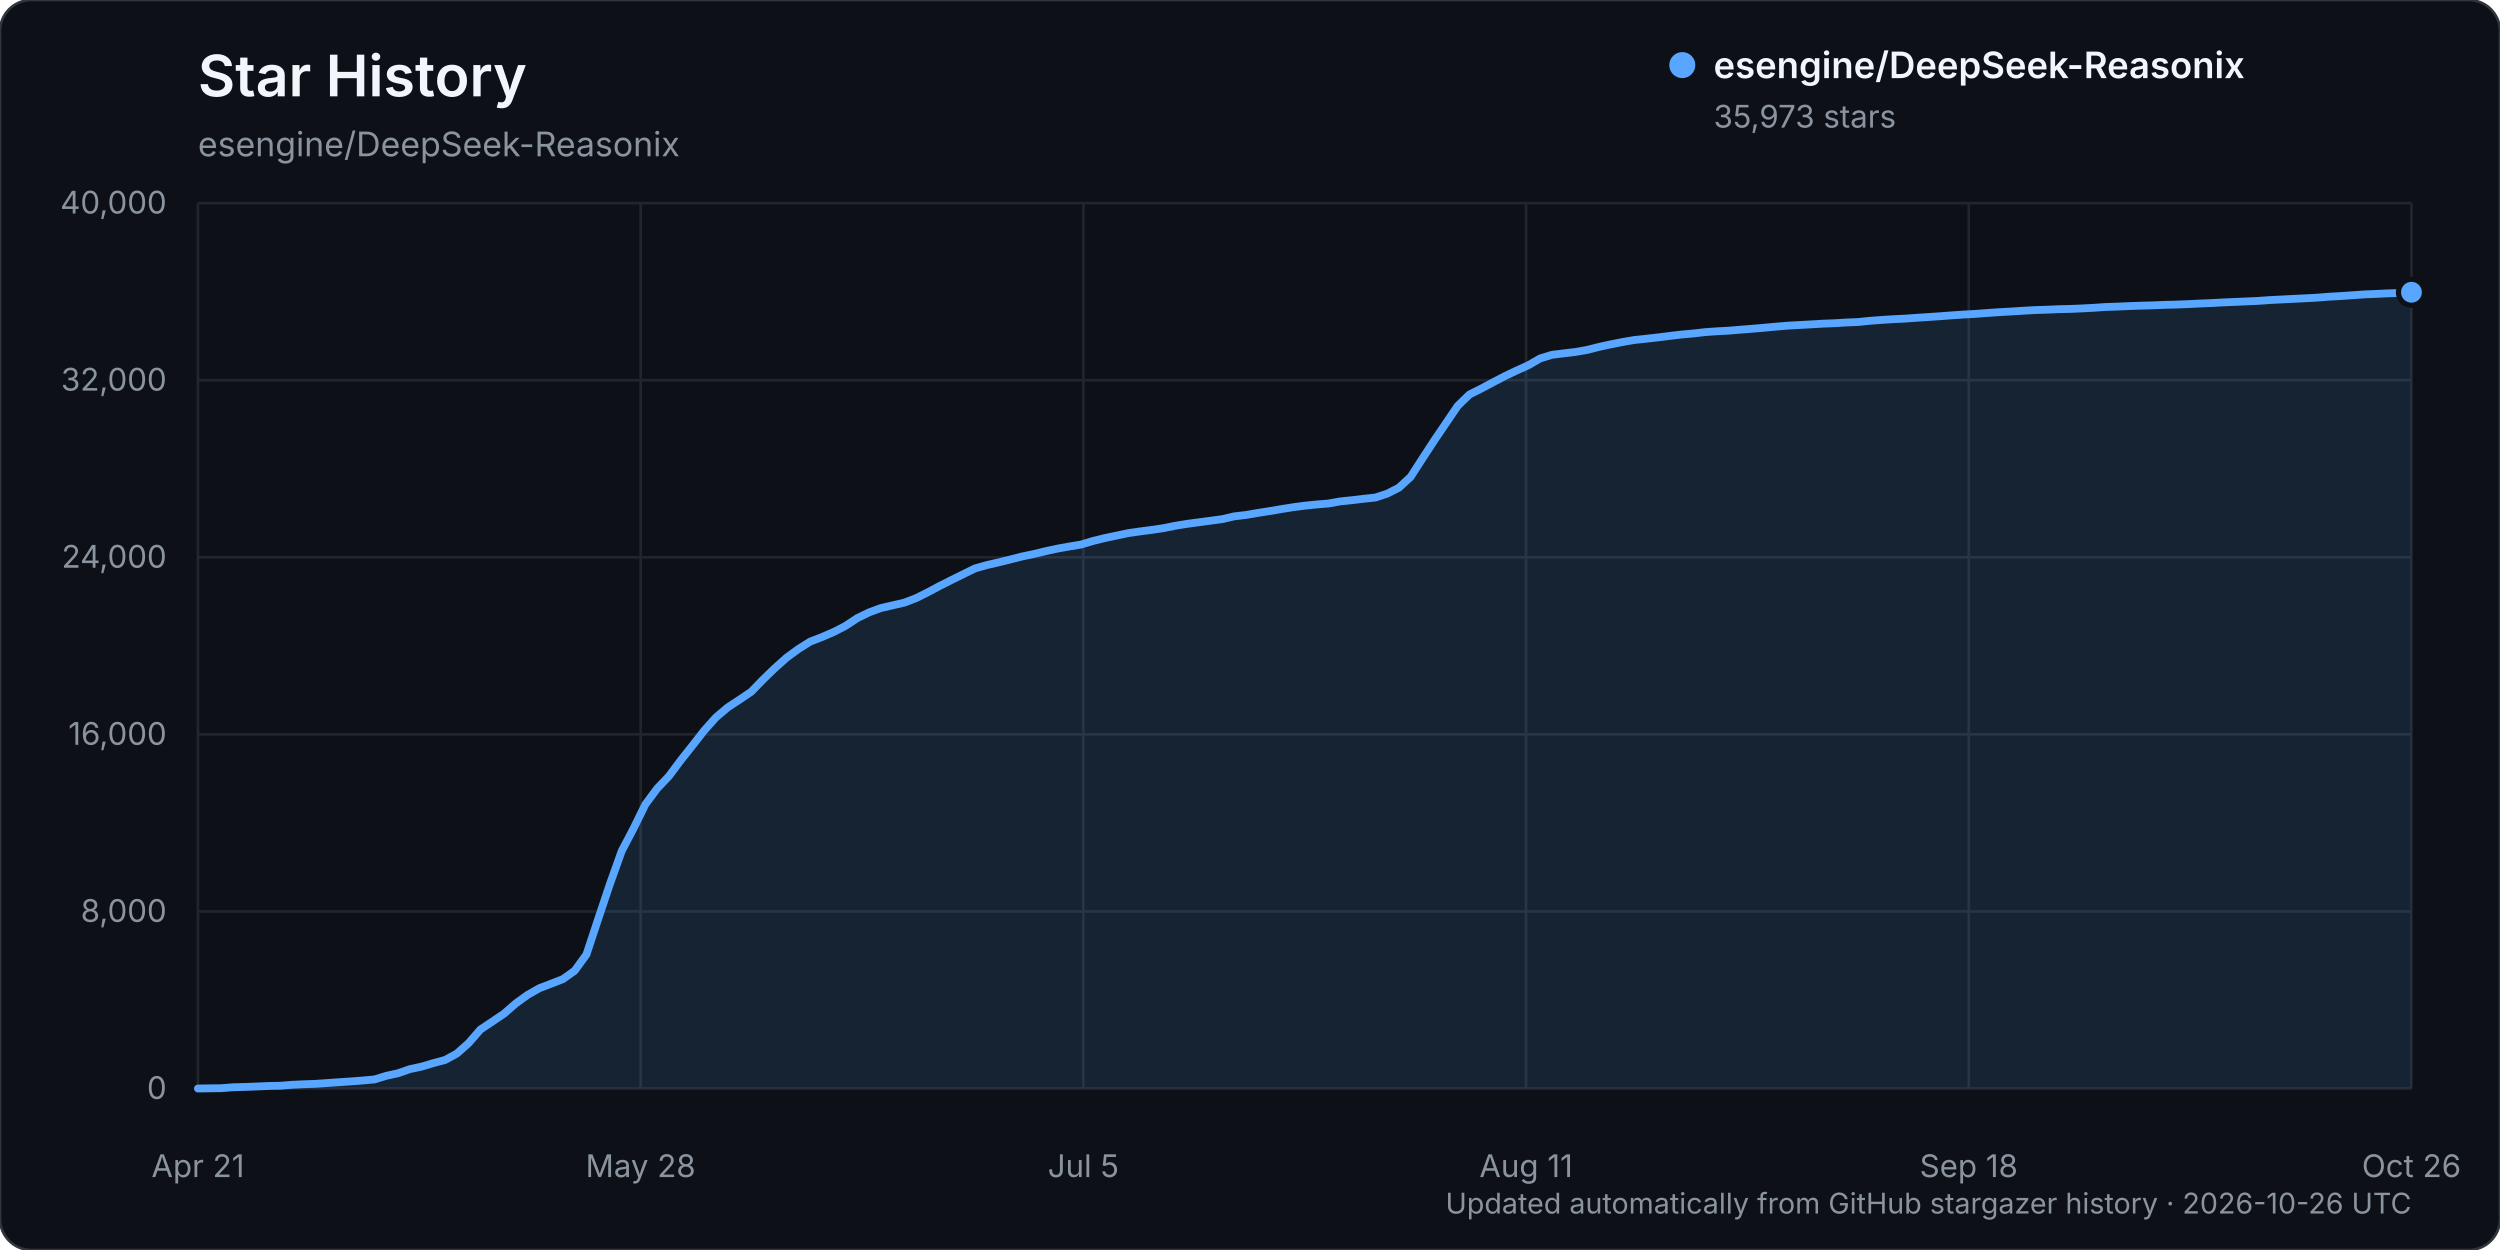
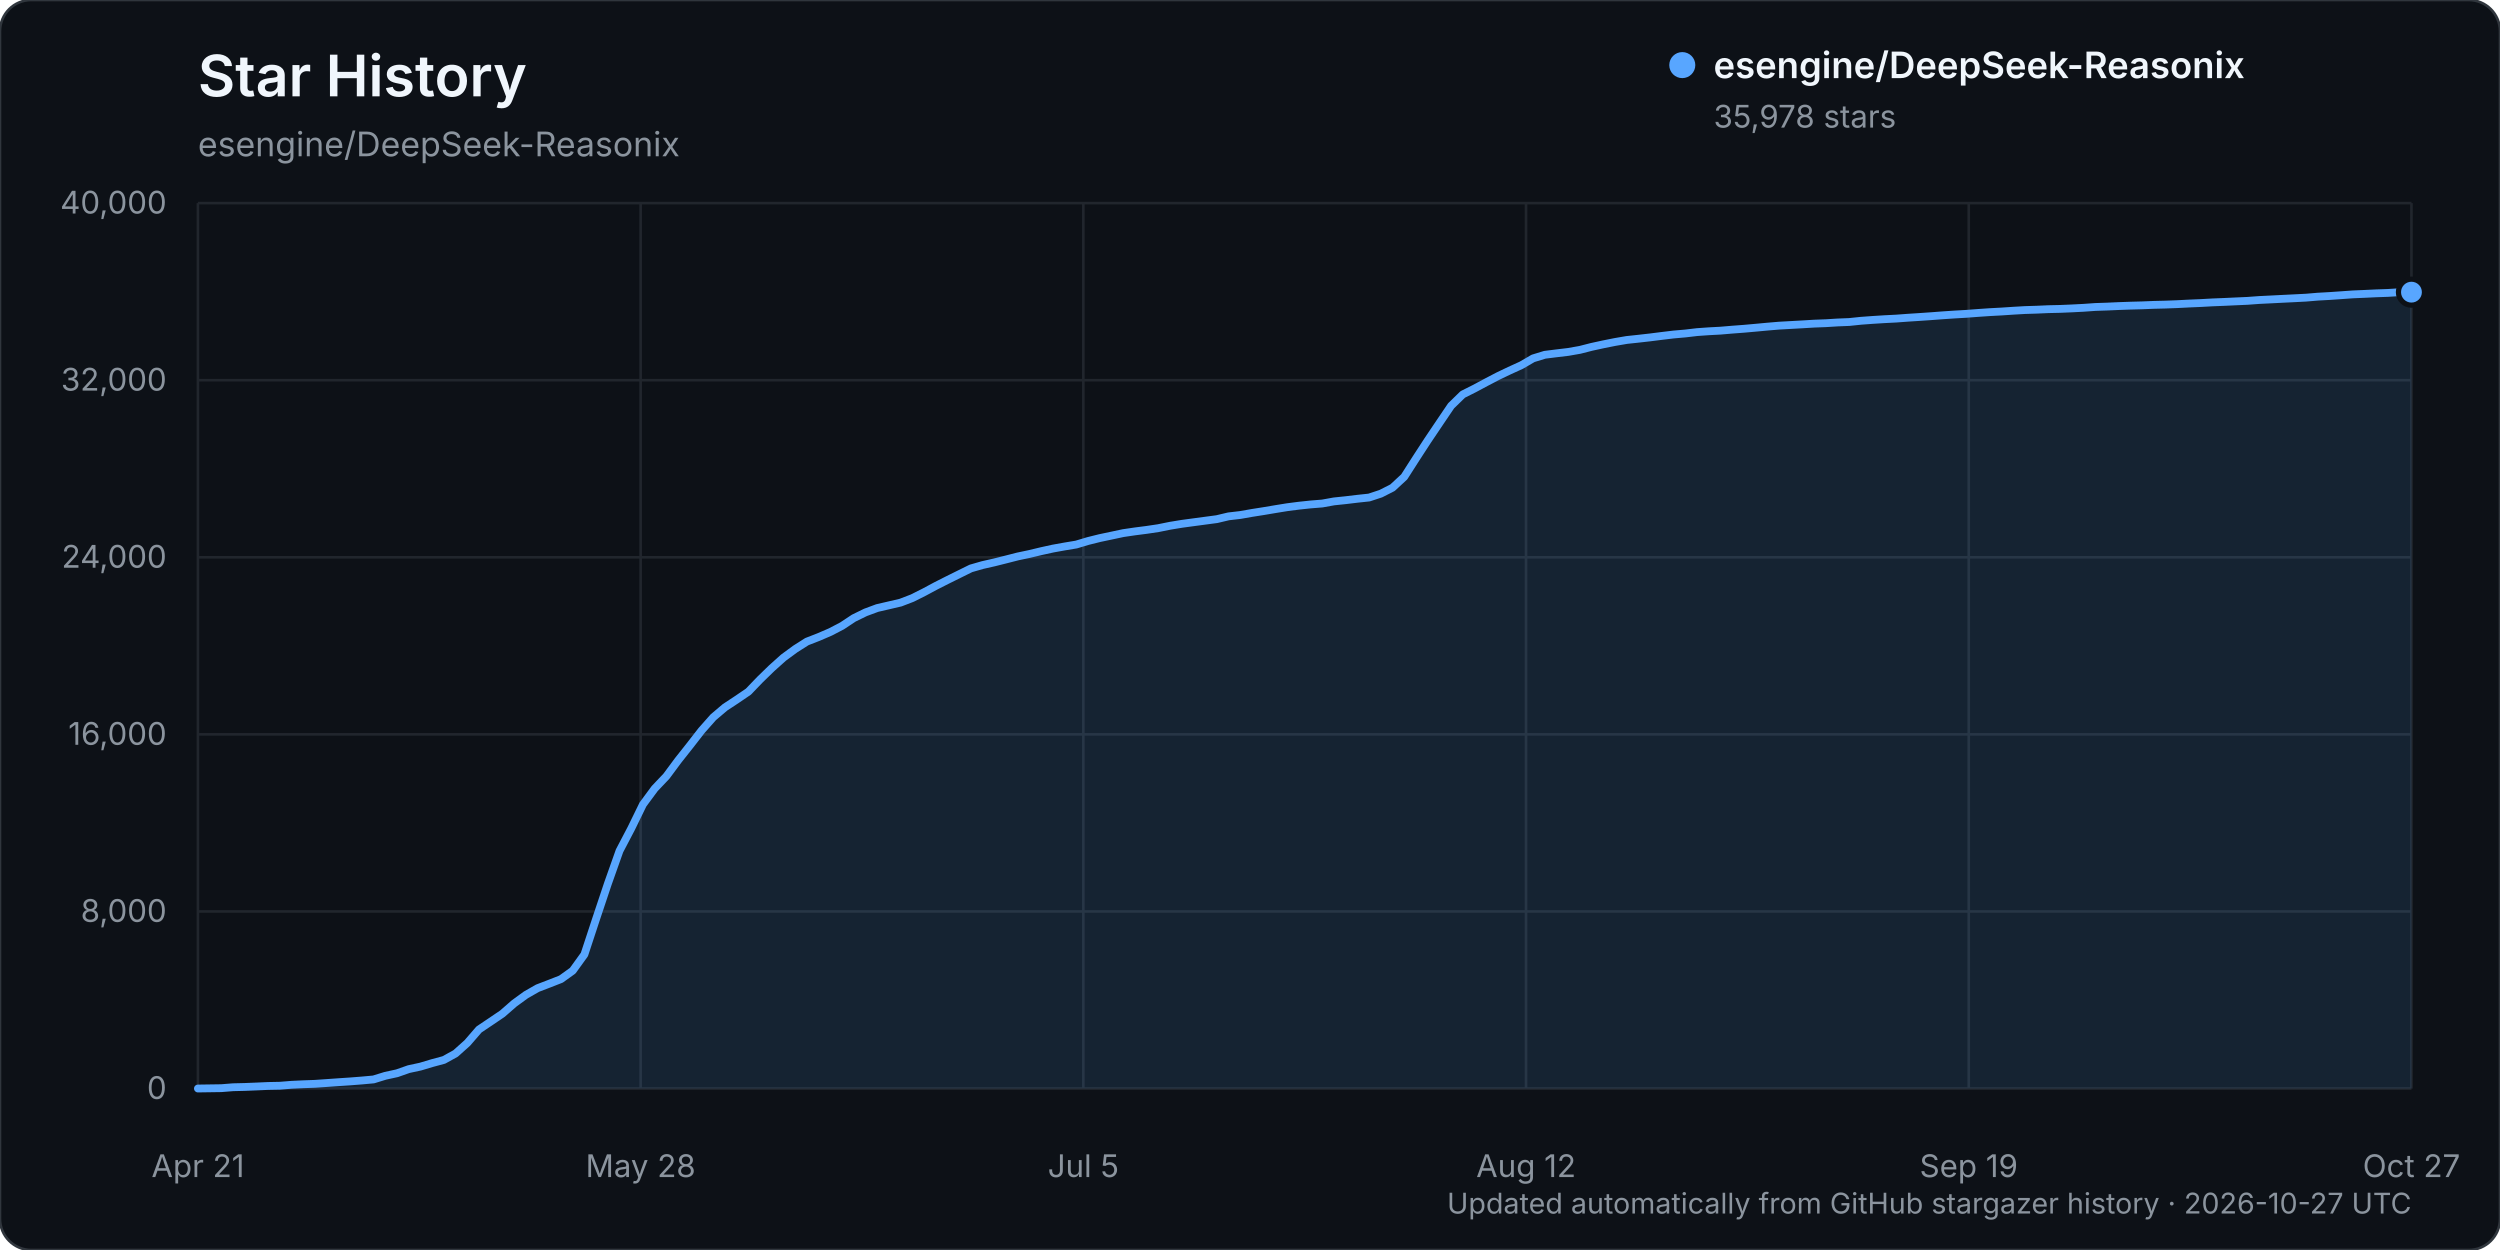
<svg xmlns="http://www.w3.org/2000/svg" width="960" height="480" viewBox="0 0 960 480" role="img" aria-labelledby="title description">
  <rect width="960" height="480" rx="12" fill="#0d1117" stroke="#30363d" />
  <text x="76" y="37" fill="#f0f6fc" font-family="-apple-system, BlinkMacSystemFont, 'Segoe UI', sans-serif" font-size="22" font-weight="600">Star History</text>
  <text x="76" y="60" fill="#8b949e" font-family="-apple-system, BlinkMacSystemFont, 'Segoe UI', sans-serif" font-size="13">esengine/DeepSeek-Reasonix</text>
  <g font-family="-apple-system, BlinkMacSystemFont, 'Segoe UI', sans-serif">
    <line x1="76" y1="418.00" x2="926" y2="418.00" stroke="#21262d" stroke-width="1" />
    <text x="64" y="422.00" text-anchor="end" fill="#8b949e" font-size="12">0</text>
    <line x1="76" y1="350.00" x2="926" y2="350.00" stroke="#21262d" stroke-width="1" />
    <text x="64" y="354.00" text-anchor="end" fill="#8b949e" font-size="12">8,000</text>
    <line x1="76" y1="282.00" x2="926" y2="282.00" stroke="#21262d" stroke-width="1" />
    <text x="64" y="286.00" text-anchor="end" fill="#8b949e" font-size="12">16,000</text>
    <line x1="76" y1="214.00" x2="926" y2="214.00" stroke="#21262d" stroke-width="1" />
    <text x="64" y="218.00" text-anchor="end" fill="#8b949e" font-size="12">24,000</text>
    <line x1="76" y1="146.00" x2="926" y2="146.00" stroke="#21262d" stroke-width="1" />
    <text x="64" y="150.00" text-anchor="end" fill="#8b949e" font-size="12">32,000</text>
    <line x1="76" y1="78.00" x2="926" y2="78.00" stroke="#21262d" stroke-width="1" />
    <text x="64" y="82.00" text-anchor="end" fill="#8b949e" font-size="12">40,000</text>
    <line x1="76.00" y1="78" x2="76.00" y2="418" stroke="#21262d" stroke-width="1" />
    <text x="76.00" y="452" text-anchor="middle" fill="#8b949e" font-size="12">Apr 21</text>
    <line x1="246.00" y1="78" x2="246.00" y2="418" stroke="#21262d" stroke-width="1" />
    <text x="246.00" y="452" text-anchor="middle" fill="#8b949e" font-size="12">May 28</text>
    <line x1="416.00" y1="78" x2="416.00" y2="418" stroke="#21262d" stroke-width="1" />
    <text x="416.00" y="452" text-anchor="middle" fill="#8b949e" font-size="12">Jul 5</text>
    <line x1="586.00" y1="78" x2="586.00" y2="418" stroke="#21262d" stroke-width="1" />
-     <text x="586.00" y="452" text-anchor="middle" fill="#8b949e" font-size="12">Aug 11</text>
+     <text x="586.00" y="452" text-anchor="middle" fill="#8b949e" font-size="12">Aug 12</text>
    <line x1="756.00" y1="78" x2="756.00" y2="418" stroke="#21262d" stroke-width="1" />
-     <text x="756.00" y="452" text-anchor="middle" fill="#8b949e" font-size="12">Sep 18</text>
+     <text x="756.00" y="452" text-anchor="middle" fill="#8b949e" font-size="12">Sep 19</text>
    <line x1="926.00" y1="78" x2="926.00" y2="418" stroke="#21262d" stroke-width="1" />
-     <text x="926.00" y="452" text-anchor="middle" fill="#8b949e" font-size="12">Oct 26</text>
-     <path d="M76.00,417.99 L85.04,417.86 L89.56,417.50 L94.09,417.39 L98.61,417.21 L103.13,417.01 L107.65,416.92 L112.17,416.56 L116.69,416.35 L121.21,416.19 L125.73,415.88 L130.26,415.56 L134.78,415.26 L139.30,414.91 L143.82,414.50 L148.34,413.11 L152.86,412.13 L157.38,410.55 L161.90,409.58 L166.43,408.23 L170.95,407.02 L175.47,404.54 L179.99,400.51 L184.51,395.31 L189.03,392.30 L193.55,389.25 L198.07,385.32 L202.60,382.04 L207.12,379.47 L211.64,377.74 L216.16,375.98 L220.68,372.75 L225.20,366.52 L229.72,352.85 L234.24,339.38 L238.77,326.71 L243.29,318.12 L247.81,308.91 L252.33,302.81 L256.85,298.08 L261.37,292.01 L265.89,286.32 L270.41,280.53 L274.94,275.46 L279.46,271.64 L283.98,268.67 L288.50,265.61 L293.02,260.94 L297.54,256.57 L302.06,252.54 L306.59,249.22 L311.11,246.38 L315.63,244.63 L320.15,242.69 L324.67,240.35 L329.19,237.37 L333.71,235.17 L338.23,233.50 L342.76,232.45 L347.28,231.41 L351.80,229.68 L356.32,227.42 L360.84,225.01 L365.36,222.73 L369.88,220.50 L374.40,218.28 L378.93,216.99 L383.45,215.96 L387.97,214.84 L392.49,213.69 L397.01,212.74 L401.53,211.65 L406.05,210.67 L410.57,209.86 L415.10,209.11 L419.62,207.76 L424.14,206.64 L428.66,205.69 L433.18,204.73 L437.70,204.07 L442.22,203.49 L446.74,202.82 L451.27,201.90 L455.79,201.17 L460.31,200.56 L464.83,199.96 L469.35,199.35 L473.87,198.29 L478.39,197.76 L482.91,196.98 L487.44,196.27 L491.96,195.51 L496.48,194.78 L501.00,194.19 L505.52,193.72 L510.04,193.36 L514.56,192.55 L519.09,192.08 L523.61,191.54 L528.13,191.06 L532.65,189.58 L537.17,187.28 L541.69,183.12 L546.21,176.10 L550.73,169.18 L555.26,162.49 L559.78,155.83 L564.30,151.47 L568.82,149.21 L573.34,146.80 L577.86,144.44 L582.38,142.29 L586.90,140.25 L591.43,137.63 L595.95,136.25 L600.47,135.69 L604.99,135.15 L609.51,134.36 L614.03,133.21 L618.55,132.23 L623.07,131.33 L627.60,130.56 L632.12,130.08 L636.64,129.57 L641.16,129.00 L645.68,128.46 L650.20,128.06 L654.72,127.54 L659.24,127.22 L663.77,126.98 L668.29,126.60 L672.81,126.25 L677.33,125.86 L681.85,125.44 L686.37,125.06 L690.89,124.81 L695.41,124.56 L699.94,124.29 L704.46,124.12 L708.98,123.84 L713.50,123.66 L718.02,123.19 L722.54,122.85 L727.06,122.57 L731.59,122.35 L736.11,122.02 L740.63,121.73 L745.15,121.42 L749.67,121.08 L754.19,120.78 L758.71,120.52 L763.23,120.18 L767.76,119.87 L772.28,119.62 L776.80,119.33 L781.32,119.07 L785.84,118.93 L790.36,118.73 L794.88,118.63 L799.40,118.44 L803.93,118.20 L808.45,117.89 L812.97,117.74 L817.49,117.54 L822.01,117.38 L826.53,117.26 L831.05,117.07 L835.57,116.96 L840.10,116.79 L844.62,116.56 L849.14,116.38 L853.66,116.13 L858.18,115.94 L862.70,115.74 L867.22,115.54 L871.74,115.21 L876.27,114.99 L880.79,114.76 L885.31,114.54 L889.83,114.30 L894.35,113.93 L898.87,113.68 L903.39,113.37 L907.91,113.05 L912.44,112.86 L916.96,112.65 L921.48,112.49 L926.00,112.23 L926.00,418.00 L76.00,418.00 Z" fill="#58a6ff" opacity="0.12" />
-     <path d="M76.00,417.99 L85.04,417.86 L89.56,417.50 L94.09,417.39 L98.61,417.21 L103.13,417.01 L107.65,416.92 L112.17,416.56 L116.69,416.35 L121.21,416.19 L125.73,415.88 L130.26,415.56 L134.78,415.26 L139.30,414.91 L143.82,414.50 L148.34,413.11 L152.86,412.13 L157.38,410.55 L161.90,409.58 L166.43,408.23 L170.95,407.02 L175.47,404.54 L179.99,400.51 L184.51,395.31 L189.03,392.30 L193.55,389.25 L198.07,385.32 L202.60,382.04 L207.12,379.47 L211.64,377.74 L216.16,375.98 L220.68,372.75 L225.20,366.52 L229.72,352.85 L234.24,339.38 L238.77,326.71 L243.29,318.12 L247.81,308.91 L252.33,302.81 L256.85,298.08 L261.37,292.01 L265.89,286.32 L270.41,280.53 L274.94,275.46 L279.46,271.64 L283.98,268.67 L288.50,265.61 L293.02,260.94 L297.54,256.57 L302.06,252.54 L306.59,249.22 L311.11,246.38 L315.63,244.63 L320.15,242.69 L324.67,240.35 L329.19,237.37 L333.71,235.17 L338.23,233.50 L342.76,232.45 L347.28,231.41 L351.80,229.68 L356.32,227.42 L360.84,225.01 L365.36,222.73 L369.88,220.50 L374.40,218.28 L378.93,216.99 L383.45,215.96 L387.97,214.84 L392.49,213.69 L397.01,212.74 L401.53,211.65 L406.05,210.67 L410.57,209.86 L415.10,209.11 L419.62,207.76 L424.14,206.64 L428.66,205.69 L433.18,204.73 L437.70,204.07 L442.22,203.49 L446.74,202.82 L451.27,201.90 L455.79,201.17 L460.31,200.56 L464.83,199.96 L469.35,199.35 L473.87,198.29 L478.39,197.76 L482.91,196.98 L487.44,196.27 L491.96,195.51 L496.48,194.78 L501.00,194.19 L505.52,193.72 L510.04,193.36 L514.56,192.55 L519.09,192.08 L523.61,191.54 L528.13,191.06 L532.65,189.58 L537.17,187.28 L541.69,183.12 L546.21,176.10 L550.73,169.18 L555.26,162.49 L559.78,155.83 L564.30,151.47 L568.82,149.21 L573.34,146.80 L577.86,144.44 L582.38,142.29 L586.90,140.25 L591.43,137.63 L595.95,136.25 L600.47,135.69 L604.99,135.15 L609.51,134.36 L614.03,133.21 L618.55,132.23 L623.07,131.33 L627.60,130.56 L632.12,130.08 L636.64,129.57 L641.16,129.00 L645.68,128.46 L650.20,128.06 L654.72,127.54 L659.24,127.22 L663.77,126.98 L668.29,126.60 L672.81,126.25 L677.33,125.86 L681.85,125.44 L686.37,125.06 L690.89,124.81 L695.41,124.56 L699.94,124.29 L704.46,124.12 L708.98,123.84 L713.50,123.66 L718.02,123.19 L722.54,122.85 L727.06,122.57 L731.59,122.35 L736.11,122.02 L740.63,121.73 L745.15,121.42 L749.67,121.08 L754.19,120.78 L758.71,120.52 L763.23,120.18 L767.76,119.87 L772.28,119.62 L776.80,119.33 L781.32,119.07 L785.84,118.93 L790.36,118.73 L794.88,118.63 L799.40,118.44 L803.93,118.20 L808.45,117.89 L812.97,117.74 L817.49,117.54 L822.01,117.38 L826.53,117.26 L831.05,117.07 L835.57,116.96 L840.10,116.79 L844.62,116.56 L849.14,116.38 L853.66,116.13 L858.18,115.94 L862.70,115.74 L867.22,115.54 L871.74,115.21 L876.27,114.99 L880.79,114.76 L885.31,114.54 L889.83,114.30 L894.35,113.93 L898.87,113.68 L903.39,113.37 L907.91,113.05 L912.44,112.86 L916.96,112.65 L921.48,112.49 L926.00,112.23" fill="none" stroke="#58a6ff" stroke-width="3" stroke-linecap="round" stroke-linejoin="round" />
-     <circle cx="926.00" cy="112.23" r="5" fill="#58a6ff" stroke="#0d1117" stroke-width="2" />
+     <text x="926.00" y="452" text-anchor="middle" fill="#8b949e" font-size="12">Oct 27</text>
+     <path d="M76.00,417.99 L84.99,417.86 L89.49,417.50 L93.99,417.39 L98.49,417.21 L102.98,417.01 L107.48,416.92 L111.98,416.56 L116.48,416.35 L120.97,416.19 L125.47,415.88 L129.97,415.56 L134.47,415.26 L138.96,414.91 L143.46,414.50 L147.96,413.11 L152.46,412.13 L156.95,410.55 L161.45,409.58 L165.95,408.23 L170.44,407.02 L174.94,404.54 L179.44,400.51 L183.94,395.31 L188.43,392.30 L192.93,389.25 L197.43,385.32 L201.93,382.04 L206.42,379.47 L210.92,377.74 L215.42,375.98 L219.92,372.75 L224.41,366.52 L228.91,352.85 L233.41,339.38 L237.90,326.71 L242.40,318.12 L246.90,308.90 L251.40,302.81 L255.89,298.08 L260.39,292.01 L264.89,286.32 L269.39,280.53 L273.88,275.45 L278.38,271.63 L282.88,268.66 L287.38,265.60 L291.87,260.93 L296.37,256.56 L300.87,252.53 L305.37,249.22 L309.86,246.37 L314.36,244.62 L318.86,242.68 L323.35,240.34 L327.85,237.36 L332.35,235.16 L336.85,233.49 L341.34,232.45 L345.84,231.40 L350.34,229.67 L354.84,227.41 L359.33,225.00 L363.83,222.72 L368.33,220.49 L372.83,218.27 L377.32,216.98 L381.82,215.96 L386.32,214.83 L390.81,213.68 L395.31,212.73 L399.81,211.65 L404.31,210.66 L408.80,209.85 L413.30,209.10 L417.80,207.75 L422.30,206.63 L426.79,205.68 L431.29,204.72 L435.79,204.06 L440.29,203.48 L444.78,202.81 L449.28,201.90 L453.78,201.16 L458.28,200.55 L462.77,199.95 L467.27,199.35 L471.77,198.28 L476.26,197.76 L480.76,196.97 L485.26,196.26 L489.76,195.50 L494.25,194.77 L498.75,194.19 L503.25,193.71 L507.75,193.35 L512.24,192.54 L516.74,192.07 L521.24,191.53 L525.74,191.05 L530.23,189.57 L534.73,187.28 L539.23,183.11 L543.72,176.09 L548.22,169.17 L552.72,162.48 L557.22,155.83 L561.71,151.46 L566.21,149.20 L570.71,146.79 L575.21,144.44 L579.70,142.29 L584.20,140.24 L588.70,137.62 L593.20,136.24 L597.69,135.68 L602.19,135.14 L606.69,134.35 L611.19,133.20 L615.68,132.22 L620.18,131.32 L624.68,130.55 L629.17,130.07 L633.67,129.56 L638.17,128.99 L642.67,128.45 L647.16,128.06 L651.66,127.53 L656.16,127.21 L660.66,126.97 L665.15,126.59 L669.65,126.25 L674.15,125.85 L678.65,125.43 L683.14,125.05 L687.64,124.80 L692.14,124.55 L696.63,124.28 L701.13,124.11 L705.63,123.83 L710.13,123.65 L714.62,123.18 L719.12,122.85 L723.62,122.57 L728.12,122.34 L732.61,122.01 L737.11,121.72 L741.61,121.41 L746.11,121.07 L750.60,120.77 L755.10,120.51 L759.60,120.17 L764.10,119.86 L768.59,119.62 L773.09,119.32 L777.59,119.06 L782.08,118.92 L786.58,118.72 L791.08,118.62 L795.58,118.43 L800.07,118.20 L804.57,117.88 L809.07,117.73 L813.57,117.53 L818.06,117.37 L822.56,117.25 L827.06,117.07 L831.56,116.96 L836.05,116.79 L840.55,116.56 L845.05,116.37 L849.54,116.12 L854.04,115.94 L858.54,115.73 L863.04,115.53 L867.53,115.20 L872.03,114.98 L876.53,114.75 L881.03,114.53 L885.52,114.30 L890.02,113.92 L894.52,113.67 L899.02,113.36 L903.51,113.04 L908.01,112.85 L912.51,112.64 L917.01,112.48 L921.50,112.20 L926.00,112.19 L926.00,418.00 L76.00,418.00 Z" fill="#58a6ff" opacity="0.12" />
+     <path d="M76.00,417.99 L84.99,417.86 L89.49,417.50 L93.99,417.39 L98.49,417.21 L102.98,417.01 L107.48,416.92 L111.98,416.56 L116.48,416.35 L120.97,416.19 L125.47,415.88 L129.97,415.56 L134.47,415.26 L138.96,414.91 L143.46,414.50 L147.96,413.11 L152.46,412.13 L156.95,410.55 L161.45,409.58 L165.95,408.23 L170.44,407.02 L174.94,404.54 L179.44,400.51 L183.94,395.31 L188.43,392.30 L192.93,389.25 L197.43,385.32 L201.93,382.04 L206.42,379.47 L210.92,377.74 L215.42,375.98 L219.92,372.75 L224.41,366.52 L228.91,352.85 L233.41,339.38 L237.90,326.71 L242.40,318.12 L246.90,308.90 L251.40,302.81 L255.89,298.08 L260.39,292.01 L264.89,286.32 L269.39,280.53 L273.88,275.45 L278.38,271.63 L282.88,268.66 L287.38,265.60 L291.87,260.93 L296.37,256.56 L300.87,252.53 L305.37,249.22 L309.86,246.37 L314.36,244.62 L318.86,242.68 L323.35,240.34 L327.85,237.36 L332.35,235.16 L336.85,233.49 L341.34,232.45 L345.84,231.40 L350.34,229.67 L354.84,227.41 L359.33,225.00 L363.83,222.72 L368.33,220.49 L372.83,218.27 L377.32,216.98 L381.82,215.96 L386.32,214.83 L390.81,213.68 L395.31,212.73 L399.81,211.65 L404.31,210.66 L408.80,209.85 L413.30,209.10 L417.80,207.75 L422.30,206.63 L426.79,205.68 L431.29,204.72 L435.79,204.06 L440.29,203.48 L444.78,202.81 L449.28,201.90 L453.78,201.16 L458.28,200.55 L462.77,199.95 L467.27,199.35 L471.77,198.28 L476.26,197.76 L480.76,196.97 L485.26,196.26 L489.76,195.50 L494.25,194.77 L498.75,194.19 L503.25,193.71 L507.75,193.35 L512.24,192.54 L516.74,192.07 L521.24,191.53 L525.74,191.05 L530.23,189.57 L534.73,187.28 L539.23,183.11 L543.72,176.09 L548.22,169.17 L552.72,162.48 L557.22,155.83 L561.71,151.46 L566.21,149.20 L570.71,146.79 L575.21,144.44 L579.70,142.29 L584.20,140.24 L588.70,137.62 L593.20,136.24 L597.69,135.68 L602.19,135.14 L606.69,134.35 L611.19,133.20 L615.68,132.22 L620.18,131.32 L624.68,130.55 L629.17,130.07 L633.67,129.56 L638.17,128.99 L642.67,128.45 L647.16,128.06 L651.66,127.53 L656.16,127.21 L660.66,126.97 L665.15,126.59 L669.65,126.25 L674.15,125.85 L678.65,125.43 L683.14,125.05 L687.64,124.80 L692.14,124.55 L696.63,124.28 L701.13,124.11 L705.63,123.83 L710.13,123.65 L714.62,123.18 L719.12,122.85 L723.62,122.57 L728.12,122.34 L732.61,122.01 L737.11,121.72 L741.61,121.41 L746.11,121.07 L750.60,120.77 L755.10,120.51 L759.60,120.17 L764.10,119.86 L768.59,119.62 L773.09,119.32 L777.59,119.06 L782.08,118.92 L786.58,118.72 L791.08,118.62 L795.58,118.43 L800.07,118.20 L804.57,117.88 L809.07,117.73 L813.57,117.53 L818.06,117.37 L822.56,117.25 L827.06,117.07 L831.56,116.96 L836.05,116.79 L840.55,116.56 L845.05,116.37 L849.54,116.12 L854.04,115.94 L858.54,115.73 L863.04,115.53 L867.53,115.20 L872.03,114.98 L876.53,114.75 L881.03,114.53 L885.52,114.30 L890.02,113.92 L894.52,113.67 L899.02,113.36 L903.51,113.04 L908.01,112.85 L912.51,112.64 L917.01,112.48 L921.50,112.20 L926.00,112.19" fill="none" stroke="#58a6ff" stroke-width="3" stroke-linecap="round" stroke-linejoin="round" />
+     <circle cx="926.00" cy="112.19" r="5" fill="#58a6ff" stroke="#0d1117" stroke-width="2" />
    <g transform="translate(646, 25)">
      <circle cx="0" cy="0" r="5" fill="#58a6ff" />
      <text x="12" y="5" fill="#f0f6fc" font-size="14" font-weight="600">esengine/DeepSeek-Reasonix</text>
-       <text x="12" y="24" fill="#8b949e" font-size="12">35,973 stars</text>
+       <text x="12" y="24" fill="#8b949e" font-size="12">35,978 stars</text>
    </g>
-     <text x="926" y="466" text-anchor="end" fill="#8b949e" font-size="11">Updated automatically from GitHub stargazer history · 2026-10-26 UTC</text>
+     <text x="926" y="466" text-anchor="end" fill="#8b949e" font-size="11">Updated automatically from GitHub stargazer history · 2026-10-27 UTC</text>
  </g>
</svg>
